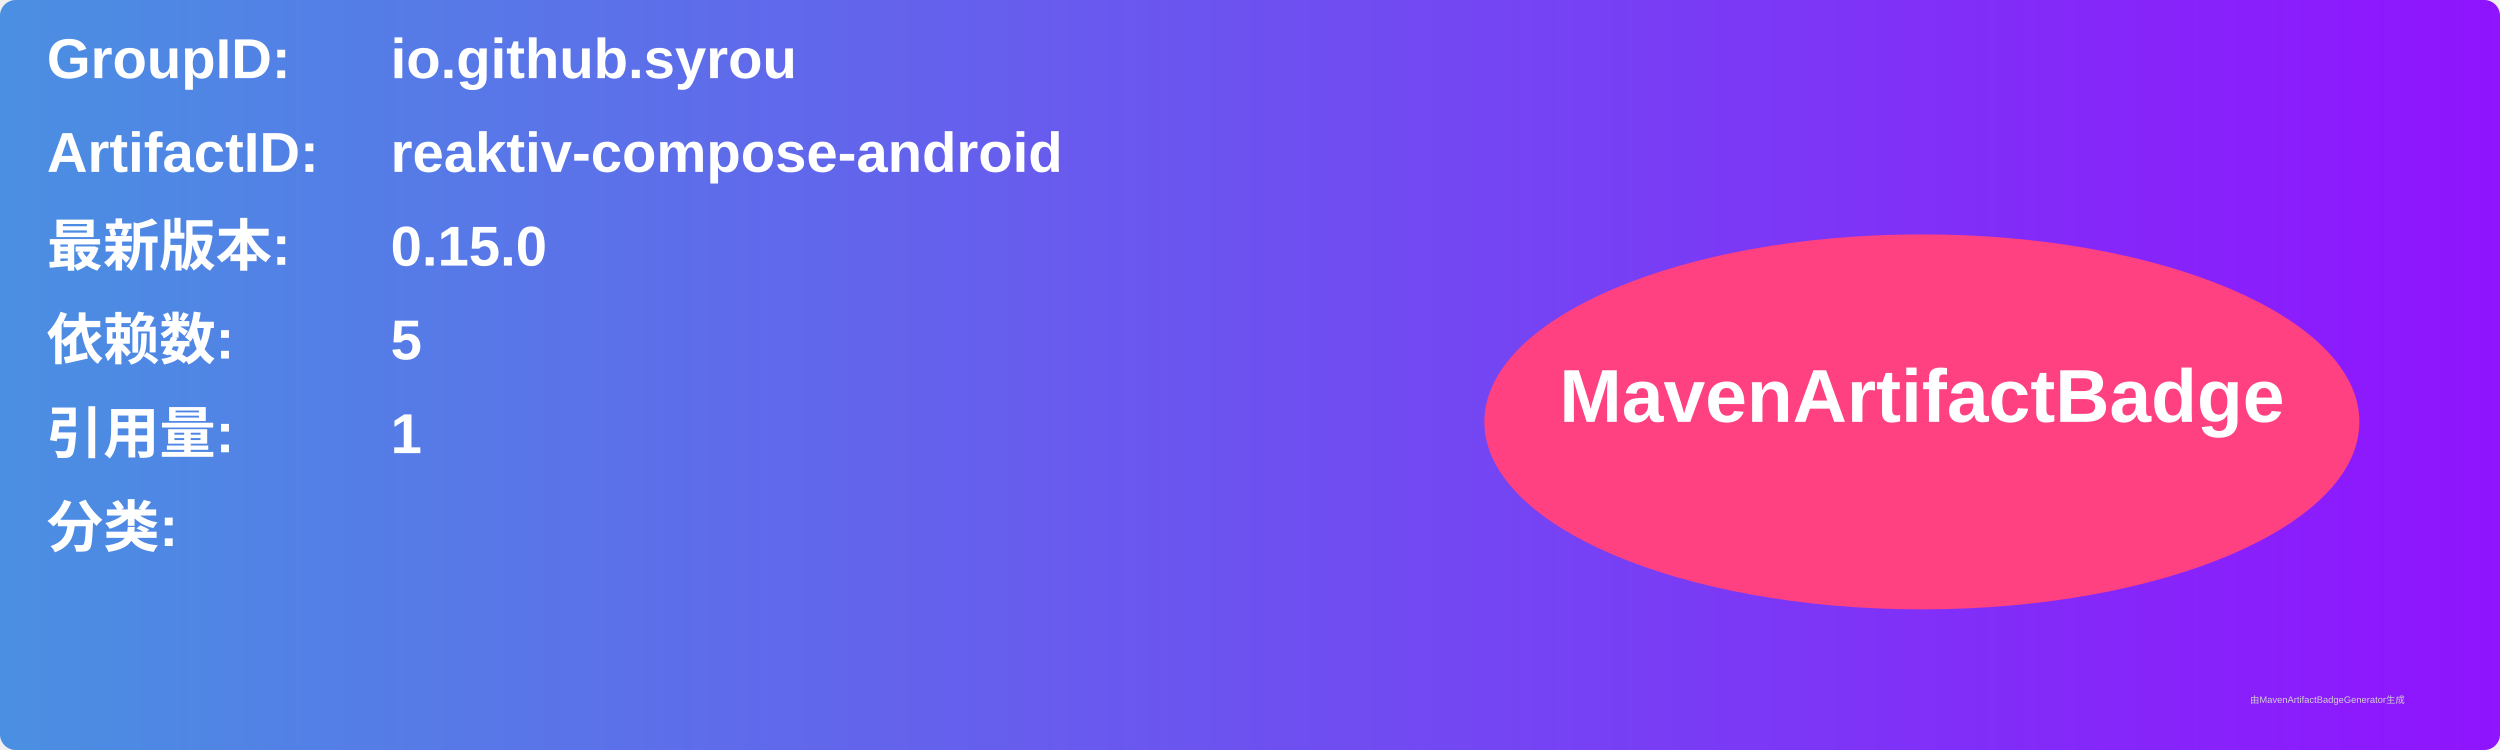
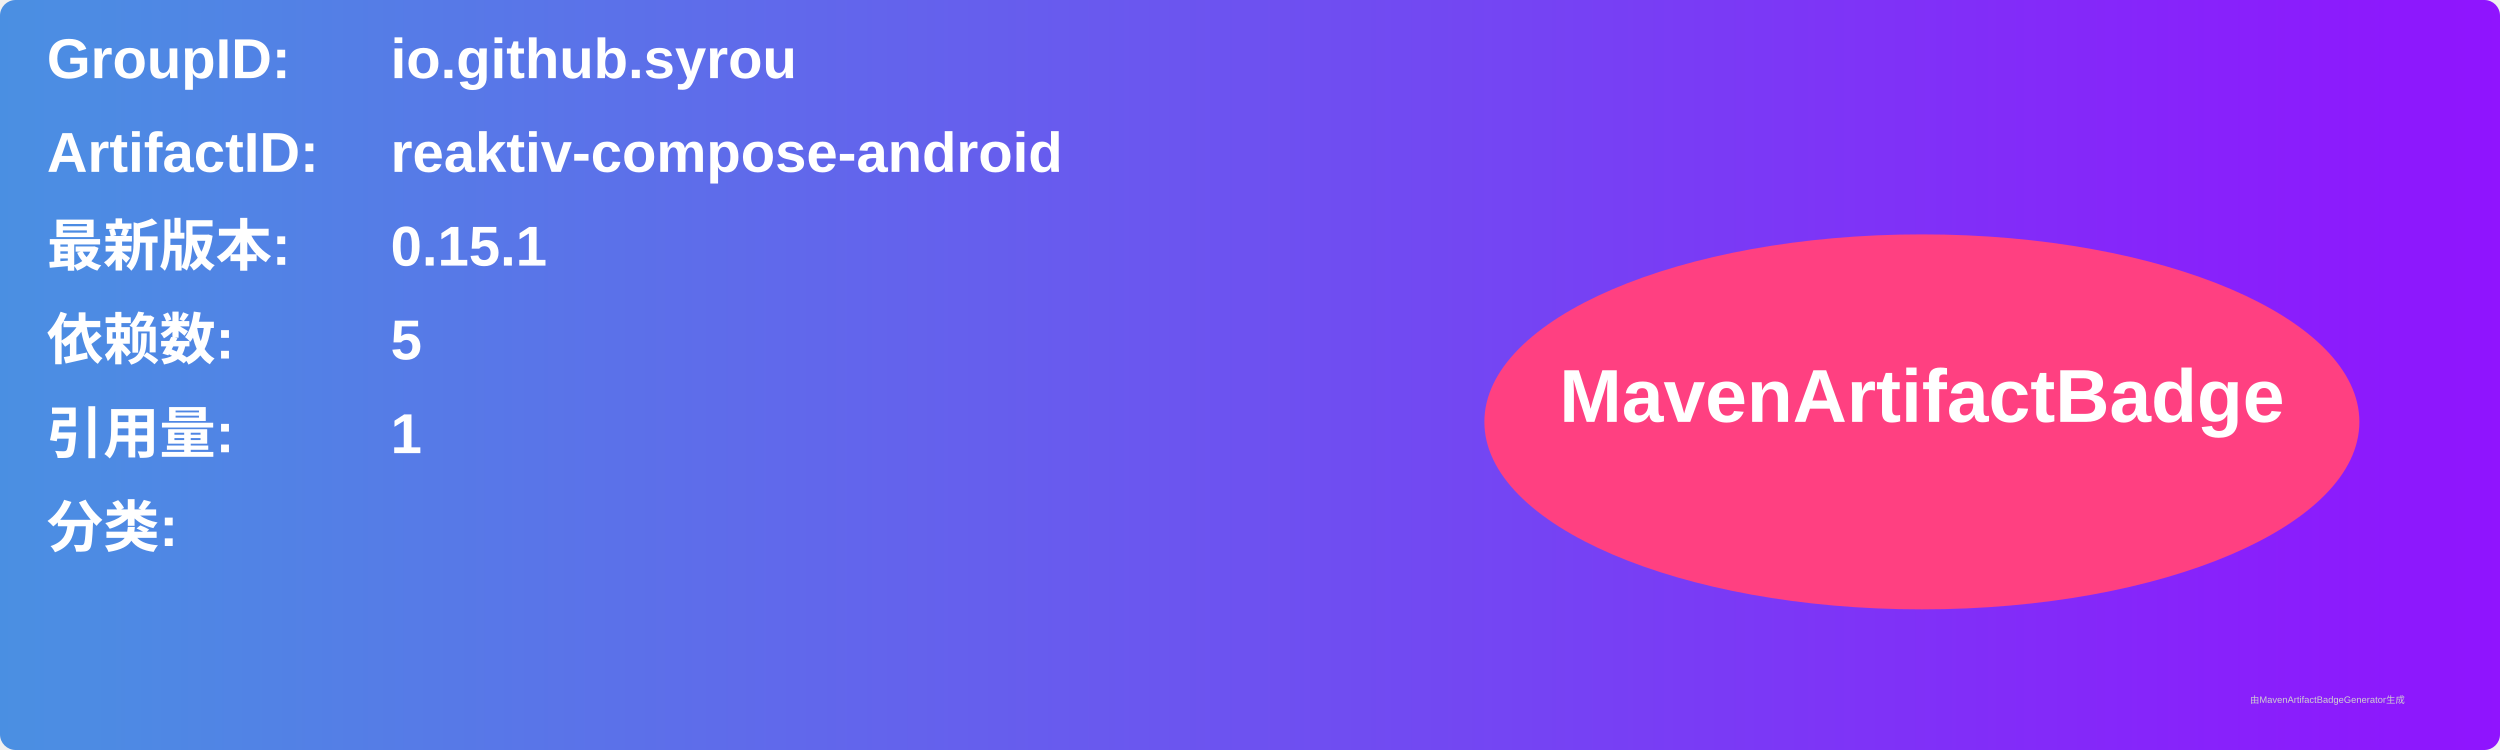
<svg xmlns="http://www.w3.org/2000/svg" width="800" height="240" viewBox="0 0 800 240">
  <linearGradient id="grad" x1="0%" y1="0%" x2="100%" y2="0%">
    <stop offset="0%" stop-color="#4a90e2" />
    <stop offset="100%" stop-color="#9013fe" />
  </linearGradient>
  <rect width="100%" height="100%" rx="5" ry="5" fill="url(#grad)" />
  <g transform="translate(15, 15)">
    <text x="0" y="10" font-family="Arial" font-size="18" fill="white" font-weight="bold" width="260">GroupID:</text>
    <text x="110" y="10" font-family="Arial" font-size="18" fill="white" font-weight="bold" width="460">io.github.syrou</text>
    <text x="0" y="40" font-family="Arial" font-size="18" fill="white" font-weight="bold" width="260">ArtifactID:</text>
    <text x="110" y="40" font-family="Arial" font-size="18" fill="white" font-weight="bold" width="460">reaktiv-compose-android</text>
    <text x="0" y="70" font-family="Arial" font-size="18" fill="white" font-weight="bold">最新版本:</text>
    <text x="110" y="70" font-family="Arial" font-size="18" fill="white" font-weight="bold">
-       <tspan font-weight="bold">0.15.0</tspan>
+       <tspan font-weight="bold">0.15.1</tspan>
    </text>
    <text x="0" y="100" font-family="Arial" font-size="18" fill="white" font-weight="bold">依赖数: </text>
    <text x="110" y="100" font-family="Arial" font-size="18" fill="white">
      <tspan font-weight="bold">5</tspan>
    </text>
    <text x="0" y="130" font-family="Arial" font-size="18" fill="white" font-weight="bold">引用量: </text>
    <text x="110" y="130" font-family="Arial" font-size="18" fill="white">
      <tspan font-weight="bold">1</tspan>
    </text>
    <text x="0" y="160" font-family="Arial" font-size="18" fill="white" font-weight="bold">分类:</text>
    <text x="10" y="190" font-family="Arial" font-size="10" fill="white">
      <tspan font-weight="bold" />
    </text>
    <ellipse cx="600" cy="120" rx="140" ry="60" fill="#ff4081" />
    <text x="600" y="120" text-anchor="middle" font-family="Arial" font-size="24" fill="white" font-weight="bold">MavenArtifactBadge</text>
  </g>
  <text x="720" y="225" font-family="Arial" font-size="3" fill="#d0d0d0">由MavenArtifactBadgeGenerator生成</text>
</svg>
